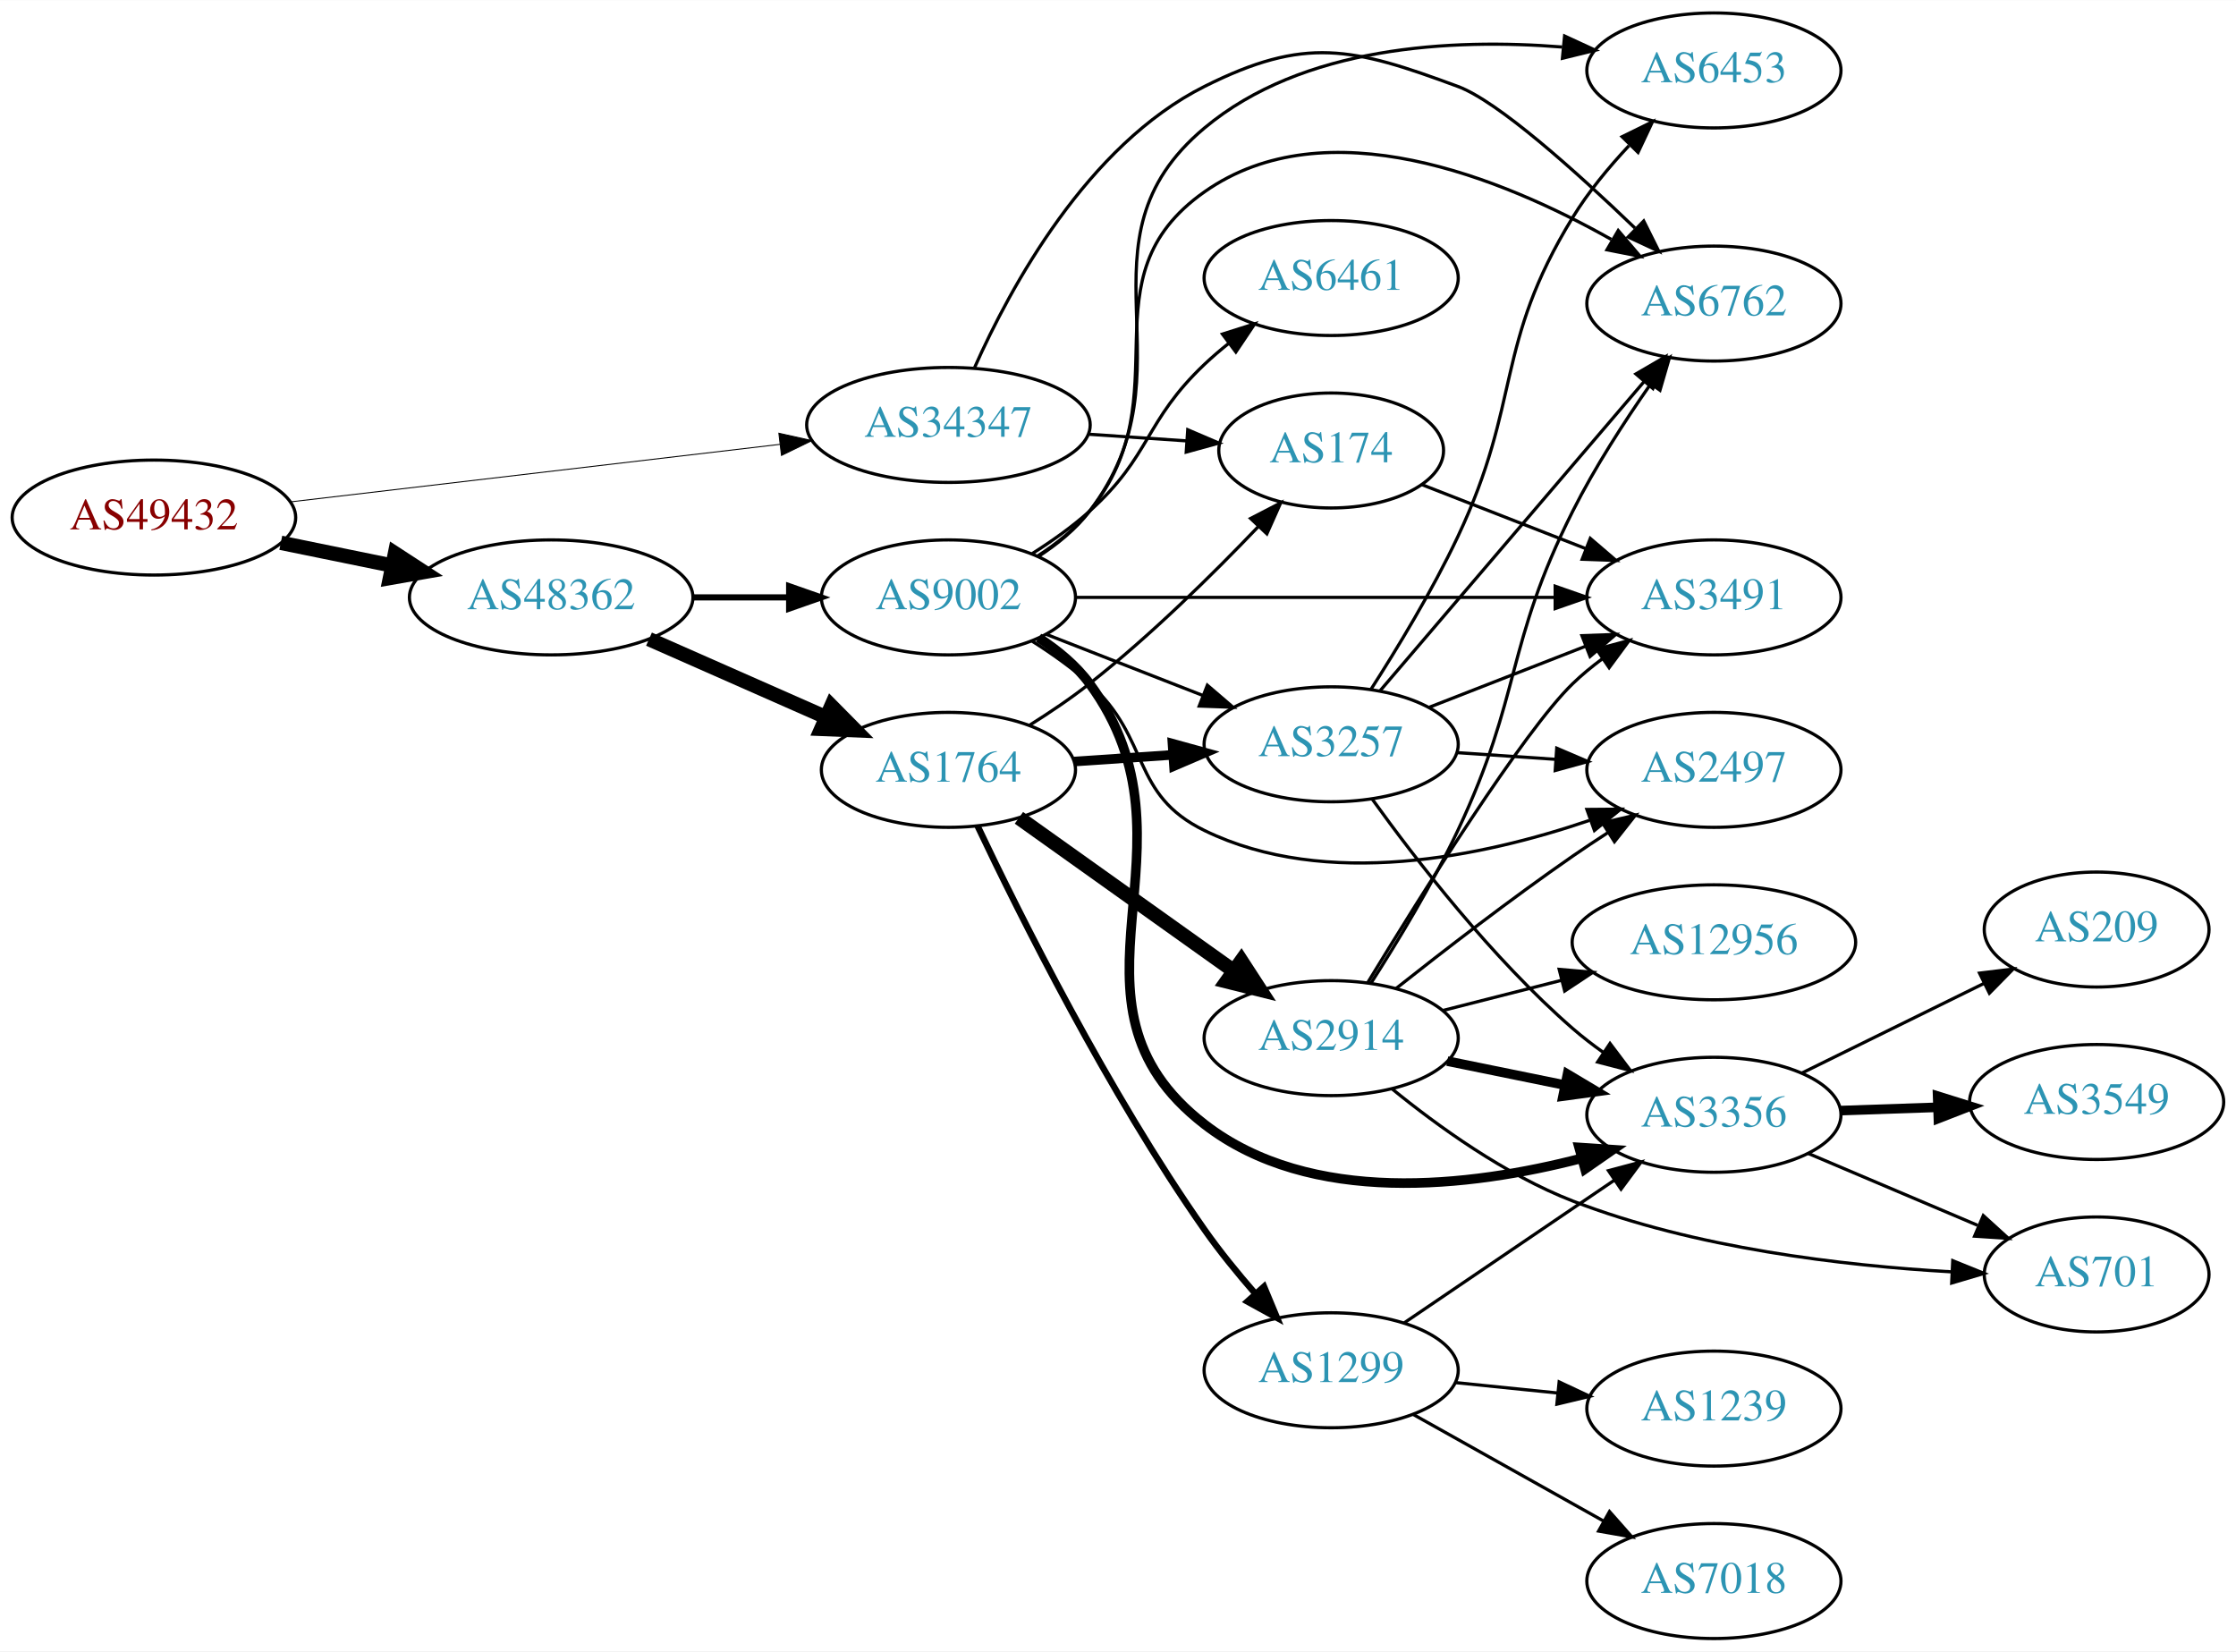
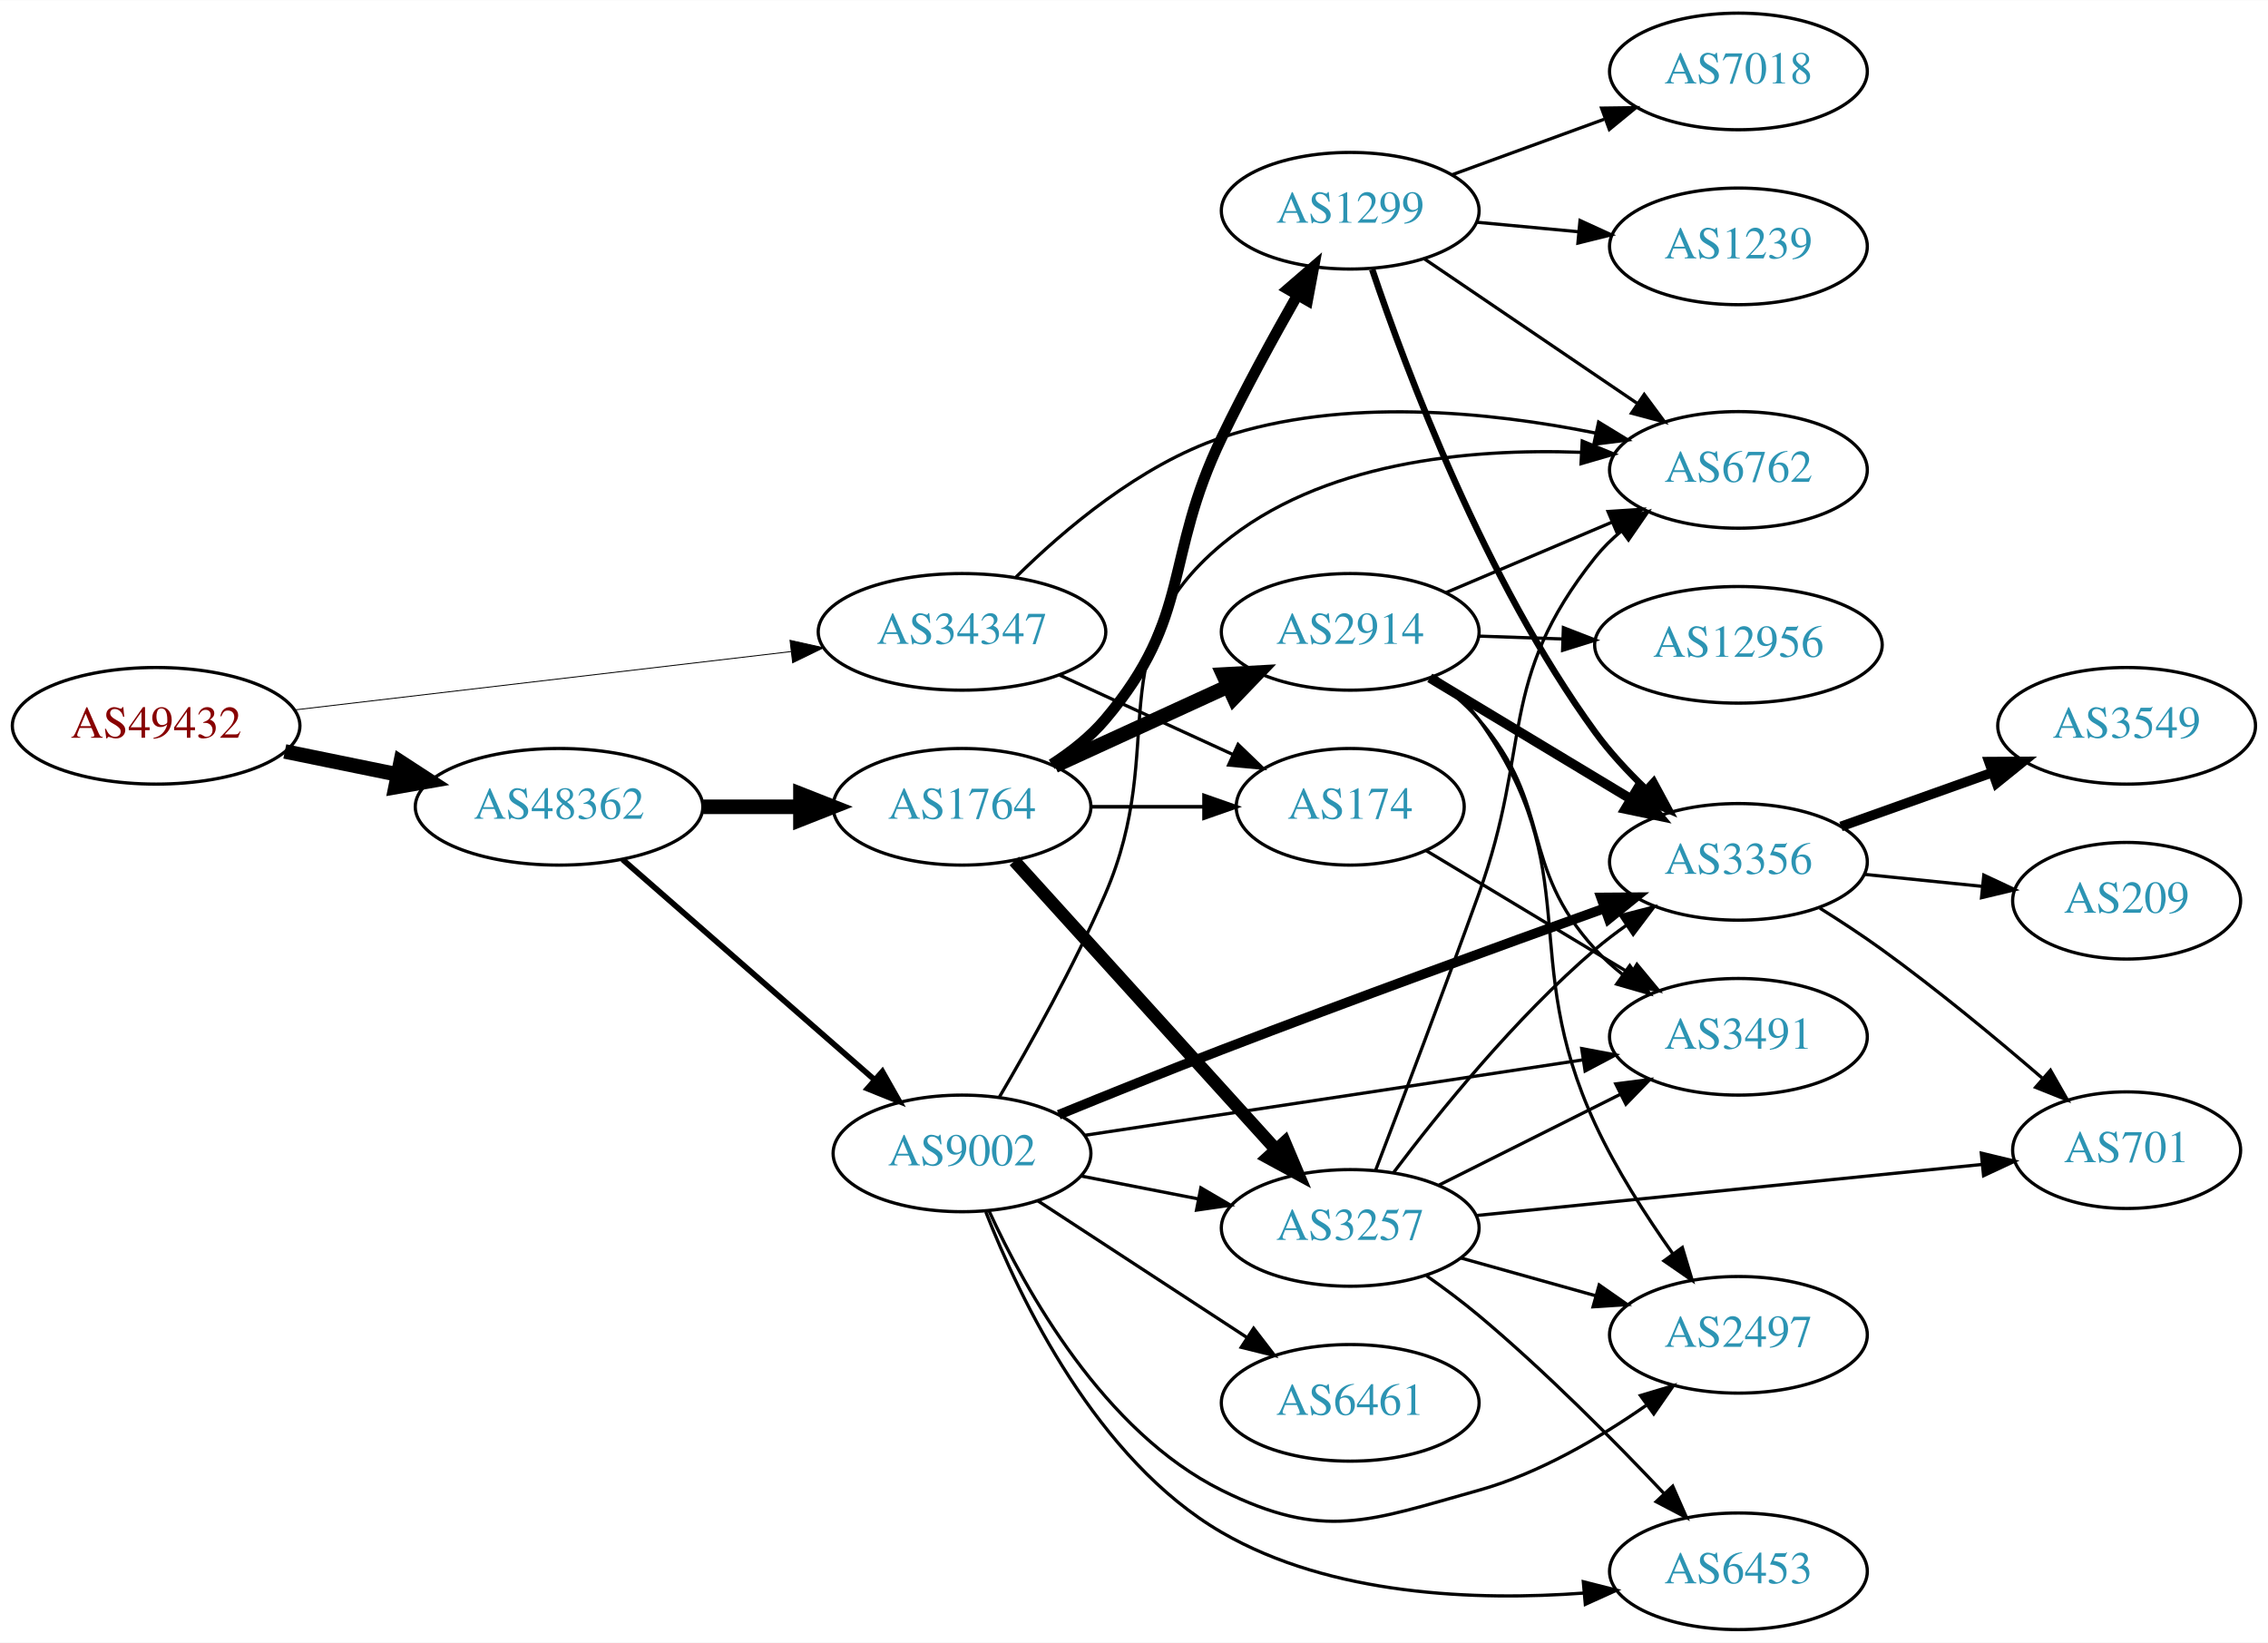
- <svg xmlns="http://www.w3.org/2000/svg" xmlns:xlink="http://www.w3.org/1999/xlink" width="700pt" height="517pt" viewBox="0.00 0.00 700.15 517.00">
-   <g id="graph0" class="graph" transform="scale(1 1) rotate(0) translate(4 513)">
-     <polygon fill="white" stroke="none" points="-4,4 -4,-513 696.155,-513 696.155,4 -4,4" />
+ <svg xmlns="http://www.w3.org/2000/svg" xmlns:xlink="http://www.w3.org/1999/xlink" width="700pt" height="507pt" viewBox="0.00 0.00 700.15 507.00">
+   <g id="graph0" class="graph" transform="scale(1 1) rotate(0) translate(4 503)">
+     <polygon fill="white" stroke="none" points="-4,4 -4,-503 696.155,-503 696.155,4 -4,4" />
    <g id="node1" class="node">
      <g id="a_node1">
        <a xlink:href="/asn/49432" xlink:title="AS49432 ~ schallert.com e.U. [AT]">
-           <ellipse fill="#ffffff" stroke="black" cx="44.196" cy="-351" rx="44.393" ry="18" />
-           <text text-anchor="middle" x="44.196" y="-347.3" font-family="Times,serif" font-size="14.00" fill="#880000">AS49432</text>
+           <ellipse fill="#ffffff" stroke="black" cx="44.196" cy="-279" rx="44.393" ry="18" />
+           <text text-anchor="middle" x="44.196" y="-275.3" font-family="Times,serif" font-size="14.00" fill="#880000">AS49432</text>
        </a>
      </g>
    </g>
    <g id="node2" class="node">
      <g id="a_node2">
        <a xlink:href="/asn/34347" xlink:title="AS34347 ~ Stadtwerke Hall in Tirol GmbH [AT]">
-           <ellipse fill="#ffffff" stroke="black" cx="292.98" cy="-380" rx="44.393" ry="18" />
-           <text text-anchor="middle" x="292.98" y="-376.3" font-family="Times,serif" font-size="14.00" fill="#2c94b3">AS34347</text>
+           <ellipse fill="#ffffff" stroke="black" cx="292.98" cy="-308" rx="44.393" ry="18" />
+           <text text-anchor="middle" x="292.98" y="-304.3" font-family="Times,serif" font-size="14.00" fill="#2c94b3">AS34347</text>
        </a>
      </g>
    </g>
    <g id="edge1" class="edge">
-       <path fill="none" stroke="black" stroke-width="0.3" d="M86.781,-355.887C129.052,-360.854 194.636,-368.561 240.24,-373.92" />
-       <polygon fill="black" stroke="black" stroke-width="0.3" points="239.885,-377.402 250.225,-375.093 240.702,-370.45 239.885,-377.402" />
+       <path fill="none" stroke="black" stroke-width="0.281" d="M86.781,-283.887C129.052,-288.854 194.636,-296.561 240.24,-301.92" />
+       <polygon fill="black" stroke="black" stroke-width="0.281" points="239.885,-305.402 250.225,-303.093 240.702,-298.45 239.885,-305.402" />
    </g>
    <g id="node3" class="node">
      <g id="a_node3">
        <a xlink:href="/asn/48362" xlink:title="AS48362 ~ Stadtwerke Feldkirch [AT]">
-           <ellipse fill="#ffffff" stroke="black" cx="168.588" cy="-326" rx="44.393" ry="18" />
-           <text text-anchor="middle" x="168.588" y="-322.3" font-family="Times,serif" font-size="14.00" fill="#2c94b3">AS48362</text>
+           <ellipse fill="#ffffff" stroke="black" cx="168.588" cy="-254" rx="44.393" ry="18" />
+           <text text-anchor="middle" x="168.588" y="-250.3" font-family="Times,serif" font-size="14.00" fill="#2c94b3">AS48362</text>
        </a>
      </g>
    </g>
    <g id="edge2" class="edge">
-       <path fill="none" stroke="black" stroke-width="4.5" d="M83.922,-343.09C94.972,-340.833 107.157,-338.344 118.728,-335.98" />
-       <polygon fill="black" stroke="black" stroke-width="4.5" points="119.685,-339.804 128.694,-333.945 118.109,-332.088 119.685,-339.804" />
+       <path fill="none" stroke="black" stroke-width="4.5" d="M83.922,-271.09C94.972,-268.833 107.157,-266.344 118.728,-263.98" />
+       <polygon fill="black" stroke="black" stroke-width="4.5" points="119.685,-267.804 128.694,-261.945 118.109,-260.088 119.685,-267.804" />
    </g>
    <g id="node4" class="node">
      <g id="a_node4">
        <a xlink:href="/asn/6762" xlink:title="AS6762 ~ TELECOM ITALIA SPARKLE S.p.A. [IT]">
-           <ellipse fill="#ffffff" stroke="black" cx="532.666" cy="-418" rx="39.794" ry="18" />
-           <text text-anchor="middle" x="532.666" y="-414.3" font-family="Times,serif" font-size="14.00" fill="#2c94b3">AS6762</text>
+           <ellipse fill="#ffffff" stroke="black" cx="532.666" cy="-358" rx="39.794" ry="18" />
+           <text text-anchor="middle" x="532.666" y="-354.3" font-family="Times,serif" font-size="14.00" fill="#2c94b3">AS6762</text>
        </a>
      </g>
    </g>
    <g id="edge3" class="edge">
-       <path fill="none" stroke="black" d="M301.187,-398C312.343,-423.093 336.415,-467.577 373.176,-486 404.683,-501.789 419.422,-498.241 452.469,-486 465.034,-481.346 489.508,-459.379 507.94,-441.654" />
-       <polygon fill="black" stroke="black" points="510.691,-443.862 515.418,-434.38 505.809,-438.844 510.691,-443.862" />
+       <path fill="none" stroke="black" d="M309.687,-324.955C324.451,-339.545 347.996,-359.538 373.176,-368 410.672,-380.6 455.92,-375.936 488.453,-369.401" />
+       <polygon fill="black" stroke="black" points="489.502,-372.756 498.544,-367.233 488.031,-365.912 489.502,-372.756" />
    </g>
    <g id="node5" class="node">
      <g id="a_node5">
        <a xlink:href="/asn/174" xlink:title="AS174 ~ Cogent Communications [US]">
-           <ellipse fill="#ffffff" stroke="black" cx="412.823" cy="-372" rx="35.194" ry="18" />
-           <text text-anchor="middle" x="412.823" y="-368.3" font-family="Times,serif" font-size="14.00" fill="#2c94b3">AS174</text>
+           <ellipse fill="#ffffff" stroke="black" cx="412.823" cy="-254" rx="35.194" ry="18" />
+           <text text-anchor="middle" x="412.823" y="-250.3" font-family="Times,serif" font-size="14.00" fill="#2c94b3">AS174</text>
        </a>
      </g>
    </g>
    <g id="edge4" class="edge">
-       <path fill="none" stroke="black" d="M336.858,-377.089C346.821,-376.413 357.448,-375.691 367.474,-375.011" />
-       <polygon fill="black" stroke="black" points="367.912,-378.489 377.651,-374.32 367.437,-371.505 367.912,-378.489" />
+       <path fill="none" stroke="black" d="M323.11,-294.652C339.327,-287.22 359.63,-277.917 376.72,-270.086" />
+       <polygon fill="black" stroke="black" points="378.204,-273.256 385.837,-265.908 375.288,-266.892 378.204,-273.256" />
    </g>
    <g id="node6" class="node">
      <g id="a_node6">
-         <a xlink:href="/asn/1764" xlink:title="AS1764 ~ NEXTLAYER-AS [AT]">
-           <ellipse fill="#ffffff" stroke="black" cx="292.98" cy="-272" rx="39.794" ry="18" />
-           <text text-anchor="middle" x="292.98" y="-268.3" font-family="Times,serif" font-size="14.00" fill="#2c94b3">AS1764</text>
+         <a xlink:href="/asn/9002" xlink:title="AS9002 ~ RETN Limited [EU]">
+           <ellipse fill="#ffffff" stroke="black" cx="292.98" cy="-147" rx="39.794" ry="18" />
+           <text text-anchor="middle" x="292.98" y="-143.3" font-family="Times,serif" font-size="14.00" fill="#2c94b3">AS9002</text>
        </a>
      </g>
    </g>
    <g id="edge5" class="edge">
-       <path fill="none" stroke="black" stroke-width="4.5" d="M199.216,-312.928C215.81,-305.607 236.67,-296.403 254.403,-288.579" />
-       <polygon fill="black" stroke="black" stroke-width="4.5" points="256.327,-292.034 263.887,-284.395 253.148,-284.829 256.327,-292.034" />
+       <path fill="none" stroke="black" stroke-width="1.761" d="M188.177,-237.749C208.875,-219.654 242.481,-190.274 265.826,-169.865" />
+       <polygon fill="black" stroke="black" stroke-width="1.761" points="268.393,-172.27 273.618,-163.053 263.785,-167 268.393,-172.27" />
    </g>
    <g id="node7" class="node">
      <g id="a_node7">
-         <a xlink:href="/asn/9002" xlink:title="AS9002 ~ RETN Limited [EU]">
-           <ellipse fill="#ffffff" stroke="black" cx="292.98" cy="-326" rx="39.794" ry="18" />
-           <text text-anchor="middle" x="292.98" y="-322.3" font-family="Times,serif" font-size="14.00" fill="#2c94b3">AS9002</text>
+         <a xlink:href="/asn/1764" xlink:title="AS1764 ~ NEXTLAYER-AS [AT]">
+           <ellipse fill="#ffffff" stroke="black" cx="292.98" cy="-254" rx="39.794" ry="18" />
+           <text text-anchor="middle" x="292.98" y="-250.3" font-family="Times,serif" font-size="14.00" fill="#2c94b3">AS1764</text>
        </a>
      </g>
    </g>
    <g id="edge6" class="edge">
-       <path fill="none" stroke="black" stroke-width="1.929" d="M213.084,-326C222.773,-326 233.11,-326 243.002,-326" />
-       <polygon fill="black" stroke="black" stroke-width="1.929" points="243.105,-329.5 253.105,-326 243.105,-322.5 243.105,-329.5" />
+       <path fill="none" stroke="black" stroke-width="4.5" d="M213.084,-254C222.773,-254 233.11,-254 243.002,-254" />
+       <polygon fill="black" stroke="black" stroke-width="4.5" points="243.105,-257.938 253.105,-254 243.105,-250.063 243.105,-257.938" />
+     </g>
+     <g id="node13" class="node">
+       <g id="a_node13">
+         <a xlink:href="/asn/3491" xlink:title="AS3491 ~ PCCW Global, Inc. [US]">
+           <ellipse fill="#ffffff" stroke="black" cx="532.666" cy="-183" rx="39.794" ry="18" />
+           <text text-anchor="middle" x="532.666" y="-179.3" font-family="Times,serif" font-size="14.00" fill="#2c94b3">AS3491</text>
+         </a>
+       </g>
+     </g>
+     <g id="edge22" class="edge">
+       <path fill="none" stroke="black" d="M436.266,-240.478C454.102,-229.732 479.291,-214.556 499.307,-202.496" />
+       <polygon fill="black" stroke="black" points="501.336,-205.36 508.095,-197.201 497.723,-199.364 501.336,-205.36" />
+     </g>
+     <g id="edge12" class="edge">
+       <path fill="none" stroke="black" d="M304.49,-164.356C313.852,-180.273 327.522,-204.692 337.176,-227 357.271,-273.435 334.367,-302.537 373.176,-335 403.617,-360.462 449.382,-364.681 483.92,-363.43" />
+       <polygon fill="black" stroke="black" points="484.448,-366.907 494.249,-362.884 484.078,-359.917 484.448,-366.907" />
+     </g>
+     <g id="node8" class="node">
+       <g id="a_node8">
+         <a xlink:href="/asn/3356" xlink:title="AS3356 ~ Level 3 Parent, LLC [US]">
+           <ellipse fill="#ffffff" stroke="black" cx="532.666" cy="-237" rx="39.794" ry="18" />
+           <text text-anchor="middle" x="532.666" y="-233.3" font-family="Times,serif" font-size="14.00" fill="#2c94b3">AS3356</text>
+         </a>
+       </g>
+     </g>
+     <g id="edge7" class="edge">
+       <path fill="none" stroke="black" stroke-width="3" d="M322.853,-158.934C337.822,-165.053 356.431,-172.555 373.176,-179 413.198,-194.404 459.261,-211.152 491.376,-222.673" />
+       <polygon fill="black" stroke="black" stroke-width="3" points="490.279,-225.997 500.873,-226.073 492.638,-219.407 490.279,-225.997" />
+     </g>
+     <g id="node9" class="node">
+       <g id="a_node9">
+         <a xlink:href="/asn/2497" xlink:title="AS2497 ~ Internet Initiative Japan Inc. [JP]">
+           <ellipse fill="#ffffff" stroke="black" cx="532.666" cy="-91" rx="39.794" ry="18" />
+           <text text-anchor="middle" x="532.666" y="-87.3" font-family="Times,serif" font-size="14.00" fill="#2c94b3">AS2497</text>
+         </a>
+       </g>
+     </g>
+     <g id="edge8" class="edge">
+       <path fill="none" stroke="black" d="M301.285,-129.328C312.56,-104.695 336.776,-61.034 373.176,-43 404.755,-27.355 418.528,-33.517 452.469,-43 471.063,-48.195 489.638,-59.077 504.121,-69.168" />
+       <polygon fill="black" stroke="black" points="502.422,-72.259 512.573,-75.291 506.528,-66.59 502.422,-72.259" />
+     </g>
+     <g id="node10" class="node">
+       <g id="a_node10">
+         <a xlink:href="/asn/6461" xlink:title="AS6461 ~ Zayo Bandwidth [US]">
+           <ellipse fill="#ffffff" stroke="black" cx="412.823" cy="-70" rx="39.794" ry="18" />
+           <text text-anchor="middle" x="412.823" y="-66.3" font-family="Times,serif" font-size="14.00" fill="#2c94b3">AS6461</text>
+         </a>
+       </g>
+     </g>
+     <g id="edge9" class="edge">
+       <path fill="none" stroke="black" d="M316.423,-132.336C334.689,-120.401 360.665,-103.427 380.901,-90.205" />
+       <polygon fill="black" stroke="black" points="383.007,-93.01 389.464,-84.61 379.178,-87.15 383.007,-93.01" />
+     </g>
+     <g id="node11" class="node">
+       <g id="a_node11">
+         <a xlink:href="/asn/3257" xlink:title="AS3257 ~ GTT [DE]">
+           <ellipse fill="#ffffff" stroke="black" cx="412.823" cy="-124" rx="39.794" ry="18" />
+           <text text-anchor="middle" x="412.823" y="-120.3" font-family="Times,serif" font-size="14.00" fill="#2c94b3">AS3257</text>
+         </a>
+       </g>
+     </g>
+     <g id="edge10" class="edge">
+       <path fill="none" stroke="black" d="M329.657,-140.037C341.088,-137.806 353.91,-135.303 365.964,-132.951" />
+       <polygon fill="black" stroke="black" points="366.717,-136.37 375.861,-131.019 365.376,-129.499 366.717,-136.37" />
+     </g>
+     <g id="node12" class="node">
+       <g id="a_node12">
+         <a xlink:href="/asn/6453" xlink:title="AS6453 ~ TATA COMMUNICATIONS (AMERICA) INC [US]">
+           <ellipse fill="#ffffff" stroke="black" cx="532.666" cy="-18" rx="39.794" ry="18" />
+           <text text-anchor="middle" x="532.666" y="-14.3" font-family="Times,serif" font-size="14.00" fill="#2c94b3">AS6453</text>
+         </a>
+       </g>
+     </g>
+     <g id="edge11" class="edge">
+       <path fill="none" stroke="black" d="M300.327,-128.938C310.824,-102.086 334.562,-52.401 373.176,-30 406.921,-10.425 451.73,-8.81 485.092,-11.289" />
+       <polygon fill="black" stroke="black" points="484.783,-14.776 495.053,-12.175 485.403,-7.803 484.783,-14.776" />
+     </g>
+     <g id="edge13" class="edge">
+       <path fill="none" stroke="black" d="M330.858,-152.586C372.23,-158.852 439.441,-169.032 484.578,-175.868" />
+       <polygon fill="black" stroke="black" points="484.29,-179.364 494.701,-177.401 485.338,-172.443 484.29,-179.364" />
+     </g>
+     <g id="edge15" class="edge">
+       <path fill="none" stroke="black" stroke-width="1.125" d="M332.893,-254C343.98,-254 356.139,-254 367.522,-254" />
+       <polygon fill="black" stroke="black" stroke-width="1.125" points="367.703,-257.5 377.703,-254 367.703,-250.5 367.703,-257.5" />
+     </g>
+     <g id="edge16" class="edge">
+       <path fill="none" stroke="black" stroke-width="3.938" d="M309.145,-237.271C329.651,-214.649 366.356,-174.158 389.874,-148.214" />
+       <polygon fill="black" stroke="black" stroke-width="3.938" points="392.594,-150.425 396.717,-140.665 387.407,-145.723 392.594,-150.425" />
+     </g>
+     <g id="node14" class="node">
+       <g id="a_node14">
+         <a xlink:href="/asn/1299" xlink:title="AS1299 ~ Telia Carrier [EU]">
+           <ellipse fill="#ffffff" stroke="black" cx="412.823" cy="-438" rx="39.794" ry="18" />
+           <text text-anchor="middle" x="412.823" y="-434.3" font-family="Times,serif" font-size="14.00" fill="#2c94b3">AS1299</text>
+         </a>
+       </g>
+     </g>
+     <g id="edge14" class="edge">
+       <path fill="none" stroke="black" stroke-width="3.375" d="M320.678,-267.079C326.674,-270.937 332.606,-275.599 337.176,-281 364.206,-312.945 355.035,-330.29 373.176,-368 380.295,-382.797 389.086,-398.865 396.485,-411.871" />
+       <polygon fill="black" stroke="black" stroke-width="3.375" points="393.564,-413.812 401.582,-420.737 399.632,-410.323 393.564,-413.812" />
    </g>
    <g id="node15" class="node">
      <g id="a_node15">
-         <a xlink:href="/asn/3491" xlink:title="AS3491 ~ PCCW Global, Inc. [US]">
-           <ellipse fill="#ffffff" stroke="black" cx="532.666" cy="-326" rx="39.794" ry="18" />
-           <text text-anchor="middle" x="532.666" y="-322.3" font-family="Times,serif" font-size="14.00" fill="#2c94b3">AS3491</text>
-         </a>
-       </g>
-     </g>
-     <g id="edge26" class="edge">
-       <path fill="none" stroke="black" d="M441.155,-361.331C456.387,-355.385 475.618,-347.878 492.433,-341.315" />
-       <polygon fill="black" stroke="black" points="493.962,-344.475 502.005,-337.578 491.417,-337.954 493.962,-344.475" />
-     </g>
-     <g id="edge9" class="edge">
-       <path fill="none" stroke="black" d="M318.369,-285.967C324.679,-289.922 331.337,-294.408 337.176,-299 356.225,-313.981 375.737,-333.225 390.033,-348.193" />
-       <polygon fill="black" stroke="black" points="387.596,-350.711 397.003,-355.585 392.689,-345.908 387.596,-350.711" />
-     </g>
-     <g id="node8" class="node">
-       <g id="a_node8">
        <a xlink:href="/asn/2914" xlink:title="AS2914 ~ NTT America, Inc. [US]">
-           <ellipse fill="#ffffff" stroke="black" cx="412.823" cy="-188" rx="39.794" ry="18" />
-           <text text-anchor="middle" x="412.823" y="-184.3" font-family="Times,serif" font-size="14.00" fill="#2c94b3">AS2914</text>
-         </a>
-       </g>
-     </g>
-     <g id="edge7" class="edge">
-       <path fill="none" stroke="black" stroke-width="4.5" d="M315.048,-256.982C333.784,-243.627 361.375,-223.96 382.308,-209.039" />
-       <polygon fill="black" stroke="black" stroke-width="4.5" points="384.683,-212.182 390.54,-203.171 380.112,-205.769 384.683,-212.182" />
-     </g>
-     <g id="node9" class="node">
-       <g id="a_node9">
-         <a xlink:href="/asn/3257" xlink:title="AS3257 ~ GTT [DE]">
-           <ellipse fill="#ffffff" stroke="black" cx="412.823" cy="-280" rx="39.794" ry="18" />
-           <text text-anchor="middle" x="412.823" y="-276.3" font-family="Times,serif" font-size="14.00" fill="#2c94b3">AS3257</text>
-         </a>
-       </g>
-     </g>
-     <g id="edge8" class="edge">
-       <path fill="none" stroke="black" stroke-width="3" d="M332.24,-274.597C342.12,-275.268 352.886,-275.999 363.216,-276.7" />
-       <polygon fill="black" stroke="black" stroke-width="3" points="363.137,-280.203 373.352,-277.388 363.612,-273.219 363.137,-280.203" />
-     </g>
-     <g id="node10" class="node">
-       <g id="a_node10">
-         <a xlink:href="/asn/1299" xlink:title="AS1299 ~ Telia Carrier [EU]">
-           <ellipse fill="#ffffff" stroke="black" cx="412.823" cy="-84" rx="39.794" ry="18" />
-           <text text-anchor="middle" x="412.823" y="-80.3" font-family="Times,serif" font-size="14.00" fill="#2c94b3">AS1299</text>
-         </a>
-       </g>
-     </g>
-     <g id="edge10" class="edge">
-       <path fill="none" stroke="black" stroke-width="2" d="M302.095,-254.434C315.304,-226.565 343.026,-170.977 373.176,-128 377.939,-121.211 383.59,-114.282 389.079,-107.991" />
-       <polygon fill="black" stroke="black" stroke-width="2" points="391.796,-110.204 395.868,-100.422 386.585,-105.53 391.796,-110.204" />
-     </g>
-     <g id="edge16" class="edge">
-       <path fill="none" stroke="black" d="M320.859,-338.93C326.85,-342.792 332.734,-347.494 337.176,-353 366.837,-389.764 334.53,-425.838 373.176,-453 411.318,-479.807 466.356,-457.347 500.52,-438.102" />
-       <polygon fill="black" stroke="black" points="502.709,-440.876 509.571,-432.804 499.173,-434.835 502.709,-440.876" />
-     </g>
-     <g id="edge13" class="edge">
-       <path fill="none" stroke="black" d="M323.717,-314.392C338.511,-308.618 356.588,-301.561 372.51,-295.346" />
-       <polygon fill="black" stroke="black" points="374.053,-298.501 382.096,-291.604 371.508,-291.98 374.053,-298.501" />
-     </g>
-     <g id="node11" class="node">
-       <g id="a_node11">
-         <a xlink:href="/asn/6453" xlink:title="AS6453 ~ TATA COMMUNICATIONS (AMERICA) INC [US]">
-           <ellipse fill="#ffffff" stroke="black" cx="532.666" cy="-491" rx="39.794" ry="18" />
-           <text text-anchor="middle" x="532.666" y="-487.3" font-family="Times,serif" font-size="14.00" fill="#2c94b3">AS6453</text>
-         </a>
-       </g>
-     </g>
-     <g id="edge11" class="edge">
-       <path fill="none" stroke="black" d="M321.072,-338.762C327.057,-342.63 332.885,-347.375 337.176,-353 370.954,-397.266 330.453,-437.29 373.176,-473 403.889,-498.671 450.448,-501.091 485.166,-498.333" />
-       <polygon fill="black" stroke="black" points="485.913,-501.777 495.53,-497.33 485.239,-494.809 485.913,-501.777" />
-     </g>
-     <g id="node12" class="node">
-       <g id="a_node12">
-         <a xlink:href="/asn/3356" xlink:title="AS3356 ~ Level 3 Parent, LLC [US]">
-           <ellipse fill="#ffffff" stroke="black" cx="532.666" cy="-164" rx="39.794" ry="18" />
-           <text text-anchor="middle" x="532.666" y="-160.3" font-family="Times,serif" font-size="14.00" fill="#2c94b3">AS3356</text>
-         </a>
-       </g>
-     </g>
-     <g id="edge12" class="edge">
-       <path fill="none" stroke="black" stroke-width="3" d="M321.218,-313.347C327.198,-309.476 332.987,-304.701 337.176,-299 374.708,-247.92 323.017,-199.753 373.176,-161 406.377,-135.349 456.241,-141.313 491.147,-150.334" />
-       <polygon fill="black" stroke="black" stroke-width="3" points="490.445,-153.772 501.017,-153.068 492.314,-147.026 490.445,-153.772" />
-     </g>
-     <g id="node13" class="node">
-       <g id="a_node13">
-         <a xlink:href="/asn/2497" xlink:title="AS2497 ~ Internet Initiative Japan Inc. [JP]">
-           <ellipse fill="#ffffff" stroke="black" cx="532.666" cy="-272" rx="39.794" ry="18" />
-           <text text-anchor="middle" x="532.666" y="-268.3" font-family="Times,serif" font-size="14.00" fill="#2c94b3">AS2497</text>
-         </a>
-       </g>
-     </g>
-     <g id="edge14" class="edge">
-       <path fill="none" stroke="black" d="M319.249,-312.259C325.416,-308.364 331.786,-303.851 337.176,-299 356.475,-281.635 349.838,-264.371 373.176,-253 411.219,-234.465 460.269,-244.802 493.658,-256.163" />
-       <polygon fill="black" stroke="black" points="492.894,-259.607 503.488,-259.69 495.258,-253.018 492.894,-259.607" />
-     </g>
-     <g id="node14" class="node">
-       <g id="a_node14">
-         <a xlink:href="/asn/6461" xlink:title="AS6461 ~ Zayo Bandwidth [US]">
-           <ellipse fill="#ffffff" stroke="black" cx="412.823" cy="-426" rx="39.794" ry="18" />
-           <text text-anchor="middle" x="412.823" y="-422.3" font-family="Times,serif" font-size="14.00" fill="#2c94b3">AS6461</text>
-         </a>
-       </g>
-     </g>
-     <g id="edge15" class="edge">
-       <path fill="none" stroke="black" d="M319.249,-339.741C325.416,-343.636 331.786,-348.149 337.176,-353 356.475,-370.365 354.328,-381.147 373.176,-399 375.553,-401.251 378.131,-403.458 380.789,-405.58" />
-       <polygon fill="black" stroke="black" points="378.78,-408.448 388.881,-411.647 382.979,-402.848 378.78,-408.448" />
+           <ellipse fill="#ffffff" stroke="black" cx="412.823" cy="-308" rx="39.794" ry="18" />
+           <text text-anchor="middle" x="412.823" y="-304.3" font-family="Times,serif" font-size="14.00" fill="#2c94b3">AS2914</text>
+         </a>
+       </g>
    </g>
    <g id="edge17" class="edge">
-       <path fill="none" stroke="black" d="M332.698,-326C373.616,-326 438.256,-326 482.69,-326" />
-       <polygon fill="black" stroke="black" points="482.965,-329.5 492.965,-326 482.965,-322.5 482.965,-329.5" />
-     </g>
-     <g id="edge31" class="edge">
-       <path fill="none" stroke="black" d="M425.255,-205.16C433.492,-217.986 444.512,-236.141 452.469,-253 472.631,-295.718 467.243,-310.801 488.469,-353 495.359,-366.697 504.598,-380.985 512.762,-392.665" />
-       <polygon fill="black" stroke="black" points="510.08,-394.932 518.74,-401.036 515.777,-390.864 510.08,-394.932" />
-     </g>
-     <g id="edge28" class="edge">
-       <path fill="none" stroke="black" stroke-width="3" d="M449.18,-180.799C460.726,-178.448 473.718,-175.802 485.916,-173.317" />
-       <polygon fill="black" stroke="black" stroke-width="3" points="486.826,-176.704 495.927,-171.279 485.429,-169.845 486.826,-176.704" />
-     </g>
-     <g id="edge30" class="edge">
-       <path fill="none" stroke="black" d="M433.098,-203.511C447.957,-215.273 469.162,-231.638 488.469,-245 491.987,-247.435 495.718,-249.913 499.456,-252.332" />
-       <polygon fill="black" stroke="black" points="497.775,-255.411 508.092,-257.82 501.529,-249.503 497.775,-255.411" />
-     </g>
-     <g id="edge27" class="edge">
-       <path fill="none" stroke="black" d="M424.3,-205.432C440.922,-232.749 473.028,-284.066 488.469,-299 491.32,-301.757 494.498,-304.377 497.8,-306.823" />
-       <polygon fill="black" stroke="black" points="495.918,-309.776 506.15,-312.523 499.865,-303.994 495.918,-309.776" />
+       <path fill="none" stroke="black" stroke-width="4.5" d="M321.609,-266.661C337.566,-273.973 357.837,-283.261 375.119,-291.181" />
+       <polygon fill="black" stroke="black" stroke-width="4.5" points="373.636,-294.832 384.367,-295.419 376.917,-287.673 373.636,-294.832" />
    </g>
    <g id="node18" class="node">
      <g id="a_node18">
-         <a xlink:href="/asn/701" xlink:title="AS701 ~ UUNET [US]">
-           <ellipse fill="#ffffff" stroke="black" cx="652.508" cy="-114" rx="35.194" ry="18" />
-           <text text-anchor="middle" x="652.508" y="-110.3" font-family="Times,serif" font-size="14.00" fill="#2c94b3">AS701</text>
-         </a>
-       </g>
-     </g>
-     <g id="edge29" class="edge">
-       <path fill="none" stroke="black" d="M431.786,-172.189C446.12,-160.494 467.249,-145.225 488.469,-137 526.71,-122.178 573.297,-116.746 606.864,-114.834" />
-       <polygon fill="black" stroke="black" points="607.458,-118.309 617.277,-114.329 607.12,-111.317 607.458,-118.309" />
+         <a xlink:href="/asn/3549" xlink:title="AS3549 ~ Level 3 Parent, LLC [US]">
+           <ellipse fill="#ffffff" stroke="black" cx="652.508" cy="-279" rx="39.794" ry="18" />
+           <text text-anchor="middle" x="652.508" y="-275.3" font-family="Times,serif" font-size="14.00" fill="#2c94b3">AS3549</text>
+         </a>
+       </g>
+     </g>
+     <g id="edge23" class="edge">
+       <path fill="none" stroke="black" stroke-width="3" d="M564.32,-247.925C578.529,-252.99 595.612,-259.078 610.878,-264.519" />
+       <polygon fill="black" stroke="black" stroke-width="3" points="610.003,-267.923 620.598,-267.983 612.353,-261.329 610.003,-267.923" />
    </g>
    <g id="node19" class="node">
      <g id="a_node19">
-         <a xlink:href="/asn/12956" xlink:title="AS12956 ~ TELXIUS [ES]">
-           <ellipse fill="#ffffff" stroke="black" cx="532.666" cy="-218" rx="44.393" ry="18" />
-           <text text-anchor="middle" x="532.666" y="-214.3" font-family="Times,serif" font-size="14.00" fill="#2c94b3">AS12956</text>
-         </a>
-       </g>
-     </g>
-     <g id="edge32" class="edge">
-       <path fill="none" stroke="black" d="M447.908,-196.677C459.493,-199.627 472.647,-202.975 485.041,-206.13" />
-       <polygon fill="black" stroke="black" points="484.219,-209.533 494.773,-208.608 485.946,-202.749 484.219,-209.533" />
-     </g>
-     <g id="edge22" class="edge">
-       <path fill="none" stroke="black" d="M428.038,-296.646C448.652,-320.787 486.98,-365.67 510.801,-393.567" />
-       <polygon fill="black" stroke="black" points="508.245,-395.963 517.401,-401.295 513.568,-391.417 508.245,-395.963" />
+         <a xlink:href="/asn/209" xlink:title="AS209 ~ CenturyLink Communications, LLC [US]">
+           <ellipse fill="#ffffff" stroke="black" cx="652.508" cy="-225" rx="35.194" ry="18" />
+           <text text-anchor="middle" x="652.508" y="-221.3" font-family="Times,serif" font-size="14.00" fill="#2c94b3">AS209</text>
+         </a>
+       </g>
+     </g>
+     <g id="edge24" class="edge">
+       <path fill="none" stroke="black" d="M571.6,-233.137C583.153,-231.961 595.944,-230.658 607.843,-229.446" />
+       <polygon fill="black" stroke="black" points="608.423,-232.906 618.017,-228.41 607.714,-225.942 608.423,-232.906" />
+     </g>
+     <g id="node20" class="node">
+       <g id="a_node20">
+         <a xlink:href="/asn/701" xlink:title="AS701 ~ UUNET [US]">
+           <ellipse fill="#ffffff" stroke="black" cx="652.508" cy="-148" rx="35.194" ry="18" />
+           <text text-anchor="middle" x="652.508" y="-144.3" font-family="Times,serif" font-size="14.00" fill="#2c94b3">AS701</text>
+         </a>
+       </g>
+     </g>
+     <g id="edge25" class="edge">
+       <path fill="none" stroke="black" d="M557.808,-222.707C564.121,-218.755 570.841,-214.352 576.862,-210 593.982,-197.625 612.239,-182.499 626.413,-170.285" />
+       <polygon fill="black" stroke="black" points="628.997,-172.676 634.246,-163.473 624.404,-167.393 628.997,-172.676" />
+     </g>
+     <g id="edge28" class="edge">
+       <path fill="none" stroke="black" d="M420.665,-141.812C428.5,-162.306 441.649,-196.996 452.469,-227 469.062,-273.013 457.992,-292.743 488.469,-331 490.811,-333.94 493.566,-336.648 496.533,-339.119" />
+       <polygon fill="black" stroke="black" points="494.598,-342.041 504.739,-345.109 498.725,-336.386 494.598,-342.041" />
+     </g>
+     <g id="edge30" class="edge">
+       <path fill="none" stroke="black" d="M426.267,-141.175C440.12,-159.563 463.824,-188.932 488.469,-210 491.484,-212.577 494.768,-215.08 498.134,-217.455" />
+       <polygon fill="black" stroke="black" points="496.302,-220.44 506.566,-223.067 500.18,-214.612 496.302,-220.44" />
+     </g>
+     <g id="edge29" class="edge">
+       <path fill="none" stroke="black" d="M446.962,-114.72C459.89,-111.1 474.881,-106.902 488.626,-103.053" />
+       <polygon fill="black" stroke="black" points="489.681,-106.392 498.367,-100.325 487.793,-99.651 489.681,-106.392" />
+     </g>
+     <g id="edge31" class="edge">
+       <path fill="none" stroke="black" d="M436.387,-109.222C441.792,-105.416 447.449,-101.203 452.469,-97 472.945,-79.859 494.272,-58.341 509.629,-42.092" />
+       <polygon fill="black" stroke="black" points="512.381,-44.274 516.659,-34.581 507.27,-39.491 512.381,-44.274" />
+     </g>
+     <g id="edge26" class="edge">
+       <path fill="none" stroke="black" d="M440.269,-137.241C456.796,-145.515 478.28,-156.272 496.266,-165.277" />
+       <polygon fill="black" stroke="black" points="494.799,-168.456 505.308,-169.803 497.933,-162.197 494.799,-168.456" />
+     </g>
+     <g id="edge27" class="edge">
+       <path fill="none" stroke="black" d="M451.748,-127.829C494.305,-132.127 563.227,-139.086 607.957,-143.602" />
+       <polygon fill="black" stroke="black" points="607.644,-147.089 617.945,-144.611 608.347,-140.124 607.644,-147.089" />
+     </g>
+     <g id="edge21" class="edge">
+       <path fill="none" stroke="black" d="M435.712,-423.14C454.233,-410.567 480.962,-392.421 501.509,-378.473" />
+       <polygon fill="black" stroke="black" points="503.586,-381.293 509.894,-372.78 499.654,-375.501 503.586,-381.293" />
    </g>
    <g id="edge18" class="edge">
-       <path fill="none" stroke="black" d="M425.255,-297.16C433.492,-309.986 444.512,-328.141 452.469,-345 472.631,-387.718 463.789,-404.724 488.469,-445 493.324,-452.922 499.703,-460.644 506.064,-467.429" />
-       <polygon fill="black" stroke="black" points="503.923,-470.243 513.43,-474.919 508.913,-465.335 503.923,-470.243" />
-     </g>
-     <g id="edge20" class="edge">
-       <path fill="none" stroke="black" d="M425.647,-262.879C439.321,-243.868 463.208,-212.967 488.469,-191 491.462,-188.398 494.732,-185.878 498.09,-183.493" />
-       <polygon fill="black" stroke="black" points="500.138,-186.334 506.51,-177.869 496.25,-180.513 500.138,-186.334" />
-     </g>
-     <g id="edge21" class="edge">
-       <path fill="none" stroke="black" d="M452.083,-277.403C461.962,-276.732 472.729,-276.001 483.059,-275.3" />
-       <polygon fill="black" stroke="black" points="483.454,-278.781 493.194,-274.612 482.98,-271.797 483.454,-278.781" />
-     </g>
-     <g id="edge19" class="edge">
-       <path fill="none" stroke="black" d="M443.56,-291.608C458.353,-297.382 476.431,-304.439 492.352,-310.654" />
-       <polygon fill="black" stroke="black" points="491.35,-314.02 501.938,-314.396 493.896,-307.499 491.35,-314.02" />
-     </g>
-     <g id="edge25" class="edge">
-       <path fill="none" stroke="black" d="M435.712,-98.86C454.233,-111.433 480.962,-129.579 501.509,-143.527" />
-       <polygon fill="black" stroke="black" points="499.654,-146.499 509.894,-149.22 503.586,-140.707 499.654,-146.499" />
+       <path fill="none" stroke="black" stroke-width="2" d="M419.612,-419.87C430.109,-388.711 454.393,-323.838 488.469,-277 492.934,-270.863 498.443,-264.921 504.014,-259.578" />
+       <polygon fill="black" stroke="black" stroke-width="2" points="506.527,-262.023 511.558,-252.699 501.81,-256.85 506.527,-262.023" />
    </g>
    <g id="node16" class="node">
      <g id="a_node16">
-         <a xlink:href="/asn/7018" xlink:title="AS7018 ~ AT&amp;T Services, Inc. [US]">
-           <ellipse fill="#ffffff" stroke="black" cx="532.666" cy="-18" rx="39.794" ry="18" />
-           <text text-anchor="middle" x="532.666" y="-14.3" font-family="Times,serif" font-size="14.00" fill="#2c94b3">AS7018</text>
-         </a>
-       </g>
-     </g>
-     <g id="edge23" class="edge">
-       <path fill="none" stroke="black" d="M438.527,-70.164C455.811,-60.484 479.106,-47.437 498.075,-36.813" />
-       <polygon fill="black" stroke="black" points="499.98,-39.758 506.994,-31.817 496.559,-33.65 499.98,-39.758" />
+         <a xlink:href="/asn/1239" xlink:title="AS1239 ~ Sprint [US]">
+           <ellipse fill="#ffffff" stroke="black" cx="532.666" cy="-427" rx="39.794" ry="18" />
+           <text text-anchor="middle" x="532.666" y="-423.3" font-family="Times,serif" font-size="14.00" fill="#2c94b3">AS1239</text>
+         </a>
+       </g>
+     </g>
+     <g id="edge19" class="edge">
+       <path fill="none" stroke="black" d="M451.758,-434.459C461.749,-433.526 472.667,-432.507 483.133,-431.53" />
+       <polygon fill="black" stroke="black" points="483.766,-434.986 493.398,-430.572 483.116,-428.017 483.766,-434.986" />
    </g>
    <g id="node17" class="node">
      <g id="a_node17">
-         <a xlink:href="/asn/1239" xlink:title="AS1239 ~ Sprint [US]">
-           <ellipse fill="#ffffff" stroke="black" cx="532.666" cy="-72" rx="39.794" ry="18" />
-           <text text-anchor="middle" x="532.666" y="-68.3" font-family="Times,serif" font-size="14.00" fill="#2c94b3">AS1239</text>
-         </a>
-       </g>
-     </g>
-     <g id="edge24" class="edge">
-       <path fill="none" stroke="black" d="M451.758,-80.137C461.955,-79.099 473.118,-77.962 483.78,-76.876" />
-       <polygon fill="black" stroke="black" points="484.208,-80.351 493.802,-75.856 483.499,-73.387 484.208,-80.351" />
+         <a xlink:href="/asn/7018" xlink:title="AS7018 ~ AT&amp;T Services, Inc. [US]">
+           <ellipse fill="#ffffff" stroke="black" cx="532.666" cy="-481" rx="39.794" ry="18" />
+           <text text-anchor="middle" x="532.666" y="-477.3" font-family="Times,serif" font-size="14.00" fill="#2c94b3">AS7018</text>
+         </a>
+       </g>
+     </g>
+     <g id="edge20" class="edge">
+       <path fill="none" stroke="black" d="M444.17,-449.074C458.491,-454.299 475.784,-460.609 491.201,-466.235" />
+       <polygon fill="black" stroke="black" points="490.417,-469.675 501.011,-469.815 492.817,-463.099 490.417,-469.675" />
    </g>
    <g id="edge33" class="edge">
-       <path fill="none" stroke="black" d="M562.192,-151.896C578.136,-145.132 598.168,-136.632 615.219,-129.397" />
-       <polygon fill="black" stroke="black" points="617.021,-132.435 624.86,-125.307 614.287,-125.991 617.021,-132.435" />
-     </g>
-     <g id="node20" class="node">
-       <g id="a_node20">
-         <a xlink:href="/asn/3549" xlink:title="AS3549 ~ Level 3 Parent, LLC [US]">
-           <ellipse fill="#ffffff" stroke="black" cx="652.508" cy="-168" rx="39.794" ry="18" />
-           <text text-anchor="middle" x="652.508" y="-164.3" font-family="Times,serif" font-size="14.00" fill="#2c94b3">AS3549</text>
-         </a>
-       </g>
+       <path fill="none" stroke="black" d="M442.349,-320.104C457.724,-326.627 476.9,-334.763 493.538,-341.823" />
+       <polygon fill="black" stroke="black" points="492.421,-345.151 502.993,-345.835 495.155,-338.707 492.421,-345.151" />
+     </g>
+     <g id="edge32" class="edge">
+       <path fill="none" stroke="black" stroke-width="3" d="M437.387,-293.803C455.21,-283.064 479.883,-268.199 499.518,-256.369" />
+       <polygon fill="black" stroke="black" stroke-width="3" points="501.383,-259.331 508.142,-251.173 497.771,-253.335 501.383,-259.331" />
    </g>
    <g id="edge34" class="edge">
-       <path fill="none" stroke="black" stroke-width="3" d="M572.252,-165.31C582.018,-165.641 592.635,-166.002 602.829,-166.348" />
-       <polygon fill="black" stroke="black" stroke-width="3" points="602.722,-169.846 612.835,-166.687 602.96,-162.85 602.722,-169.846" />
+       <path fill="none" stroke="black" d="M438.908,-294.231C443.976,-290.495 448.852,-286.06 452.469,-281 486.094,-233.97 464.186,-208.467 488.469,-156 494.909,-142.086 504.096,-127.773 512.342,-116.132" />
+       <polygon fill="black" stroke="black" points="515.35,-117.947 518.404,-107.802 509.69,-113.828 515.35,-117.947" />
+     </g>
+     <g id="edge36" class="edge">
+       <path fill="none" stroke="black" d="M437.821,-293.983C443.06,-290.209 448.283,-285.82 452.469,-281 475.669,-254.288 464.594,-236.11 488.469,-210 491.006,-207.226 493.891,-204.629 496.938,-202.227" />
+       <polygon fill="black" stroke="black" points="499.12,-204.97 505.258,-196.334 495.074,-199.258 499.12,-204.97" />
    </g>
    <g id="node21" class="node">
      <g id="a_node21">
-         <a xlink:href="/asn/209" xlink:title="AS209 ~ CenturyLink Communications, LLC [US]">
-           <ellipse fill="#ffffff" stroke="black" cx="652.508" cy="-222" rx="35.194" ry="18" />
-           <text text-anchor="middle" x="652.508" y="-218.3" font-family="Times,serif" font-size="14.00" fill="#2c94b3">AS209</text>
+         <a xlink:href="/asn/12956" xlink:title="AS12956 ~ TELXIUS [ES]">
+           <ellipse fill="#ffffff" stroke="black" cx="532.666" cy="-304" rx="44.393" ry="18" />
+           <text text-anchor="middle" x="532.666" y="-300.3" font-family="Times,serif" font-size="14.00" fill="#2c94b3">AS12956</text>
        </a>
      </g>
    </g>
    <g id="edge35" class="edge">
-       <path fill="none" stroke="black" d="M560.112,-177.016C576.985,-185.321 599.026,-196.169 617.236,-205.132" />
-       <polygon fill="black" stroke="black" points="615.843,-208.347 626.361,-209.623 618.935,-202.067 615.843,-208.347" />
+       <path fill="none" stroke="black" d="M452.409,-306.69C460.707,-306.409 469.619,-306.106 478.364,-305.809" />
+       <polygon fill="black" stroke="black" points="478.631,-309.302 488.507,-305.465 478.394,-302.306 478.631,-309.302" />
    </g>
  </g>
</svg>
